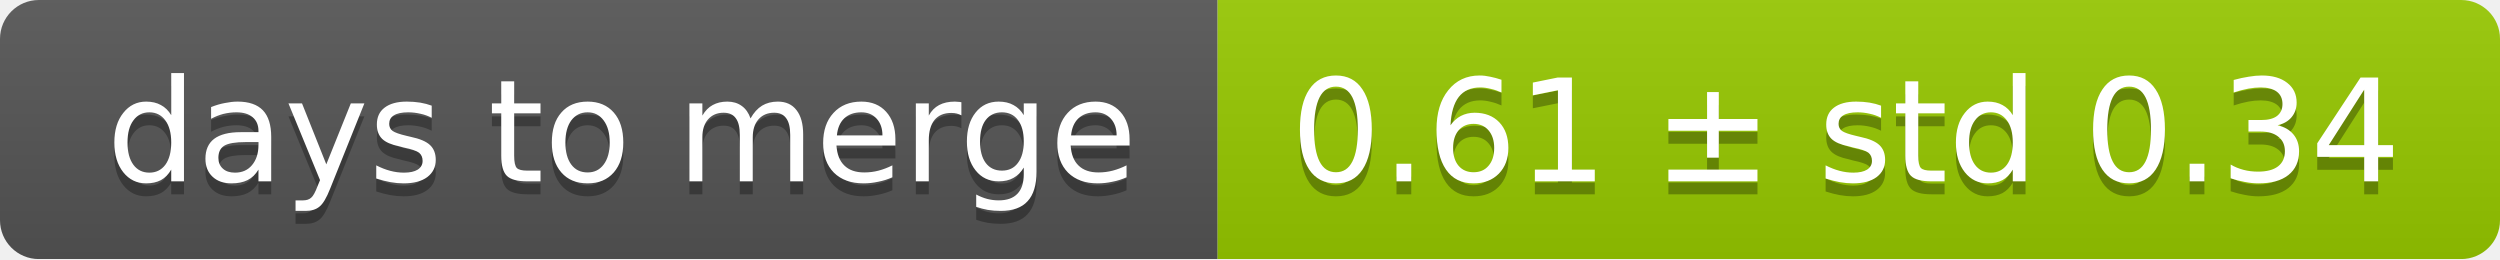
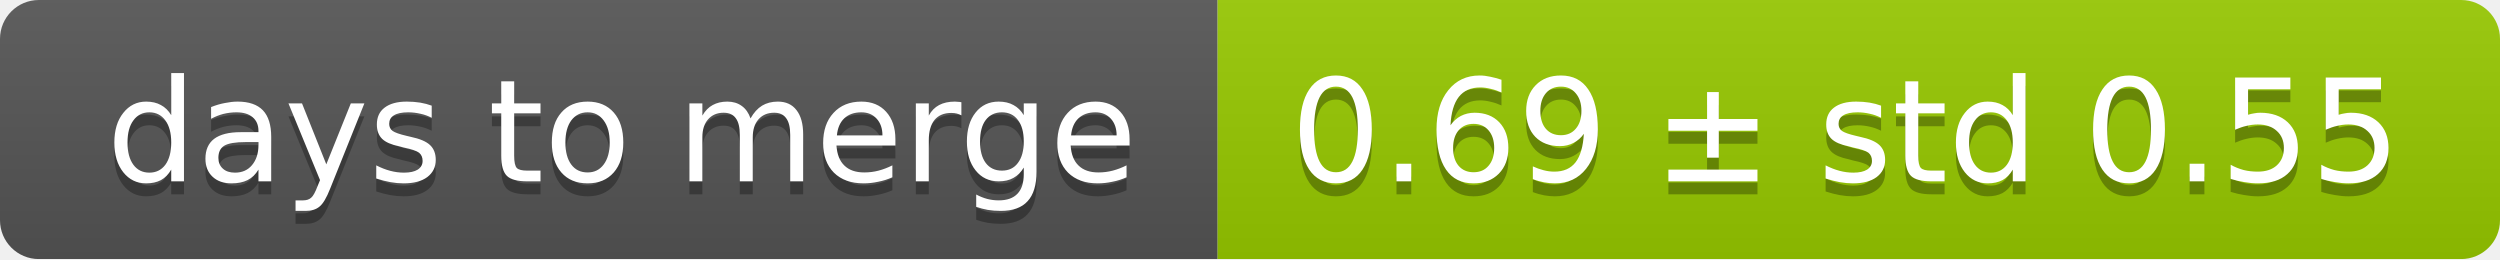
<svg xmlns="http://www.w3.org/2000/svg" width="193" height="20">
  <linearGradient id="smooth" x2="0" y2="100%">
    <stop offset="0" stop-color="#bbb" stop-opacity=".1" />
    <stop offset="1" stop-opacity=".1" />
  </linearGradient>
  <mask id="round">
    <rect width="193" height="20" rx="3" fill="#fff" />
  </mask>
  <g mask="url(#round)">
    <rect width="94" height="20" fill="#555" />
    <rect x="94" width="99" height="20" fill="#97ca00" />
    <rect width="193" height="20" fill="url(#smooth)" />
  </g>
  <g fill="#fff" text-anchor="middle" font-family="DejaVu Sans,Verdana,Geneva,sans-serif" font-size="11">
    <text x="48" y="15" fill="#010101" fill-opacity=".3">days to merge</text>
    <text x="48" y="14">days to merge</text>
-     <text x="142.5" y="15" fill="#010101" fill-opacity=".3">0.61 ± std 0.34</text>
-     <text x="142.5" y="14">0.61 ± std 0.34</text>
+     <text x="142.5" y="15" fill="#010101" fill-opacity=".3">0.69 ± std 0.55</text>
+     <text x="142.5" y="14">0.69 ± std 0.55</text>
  </g>
</svg>
